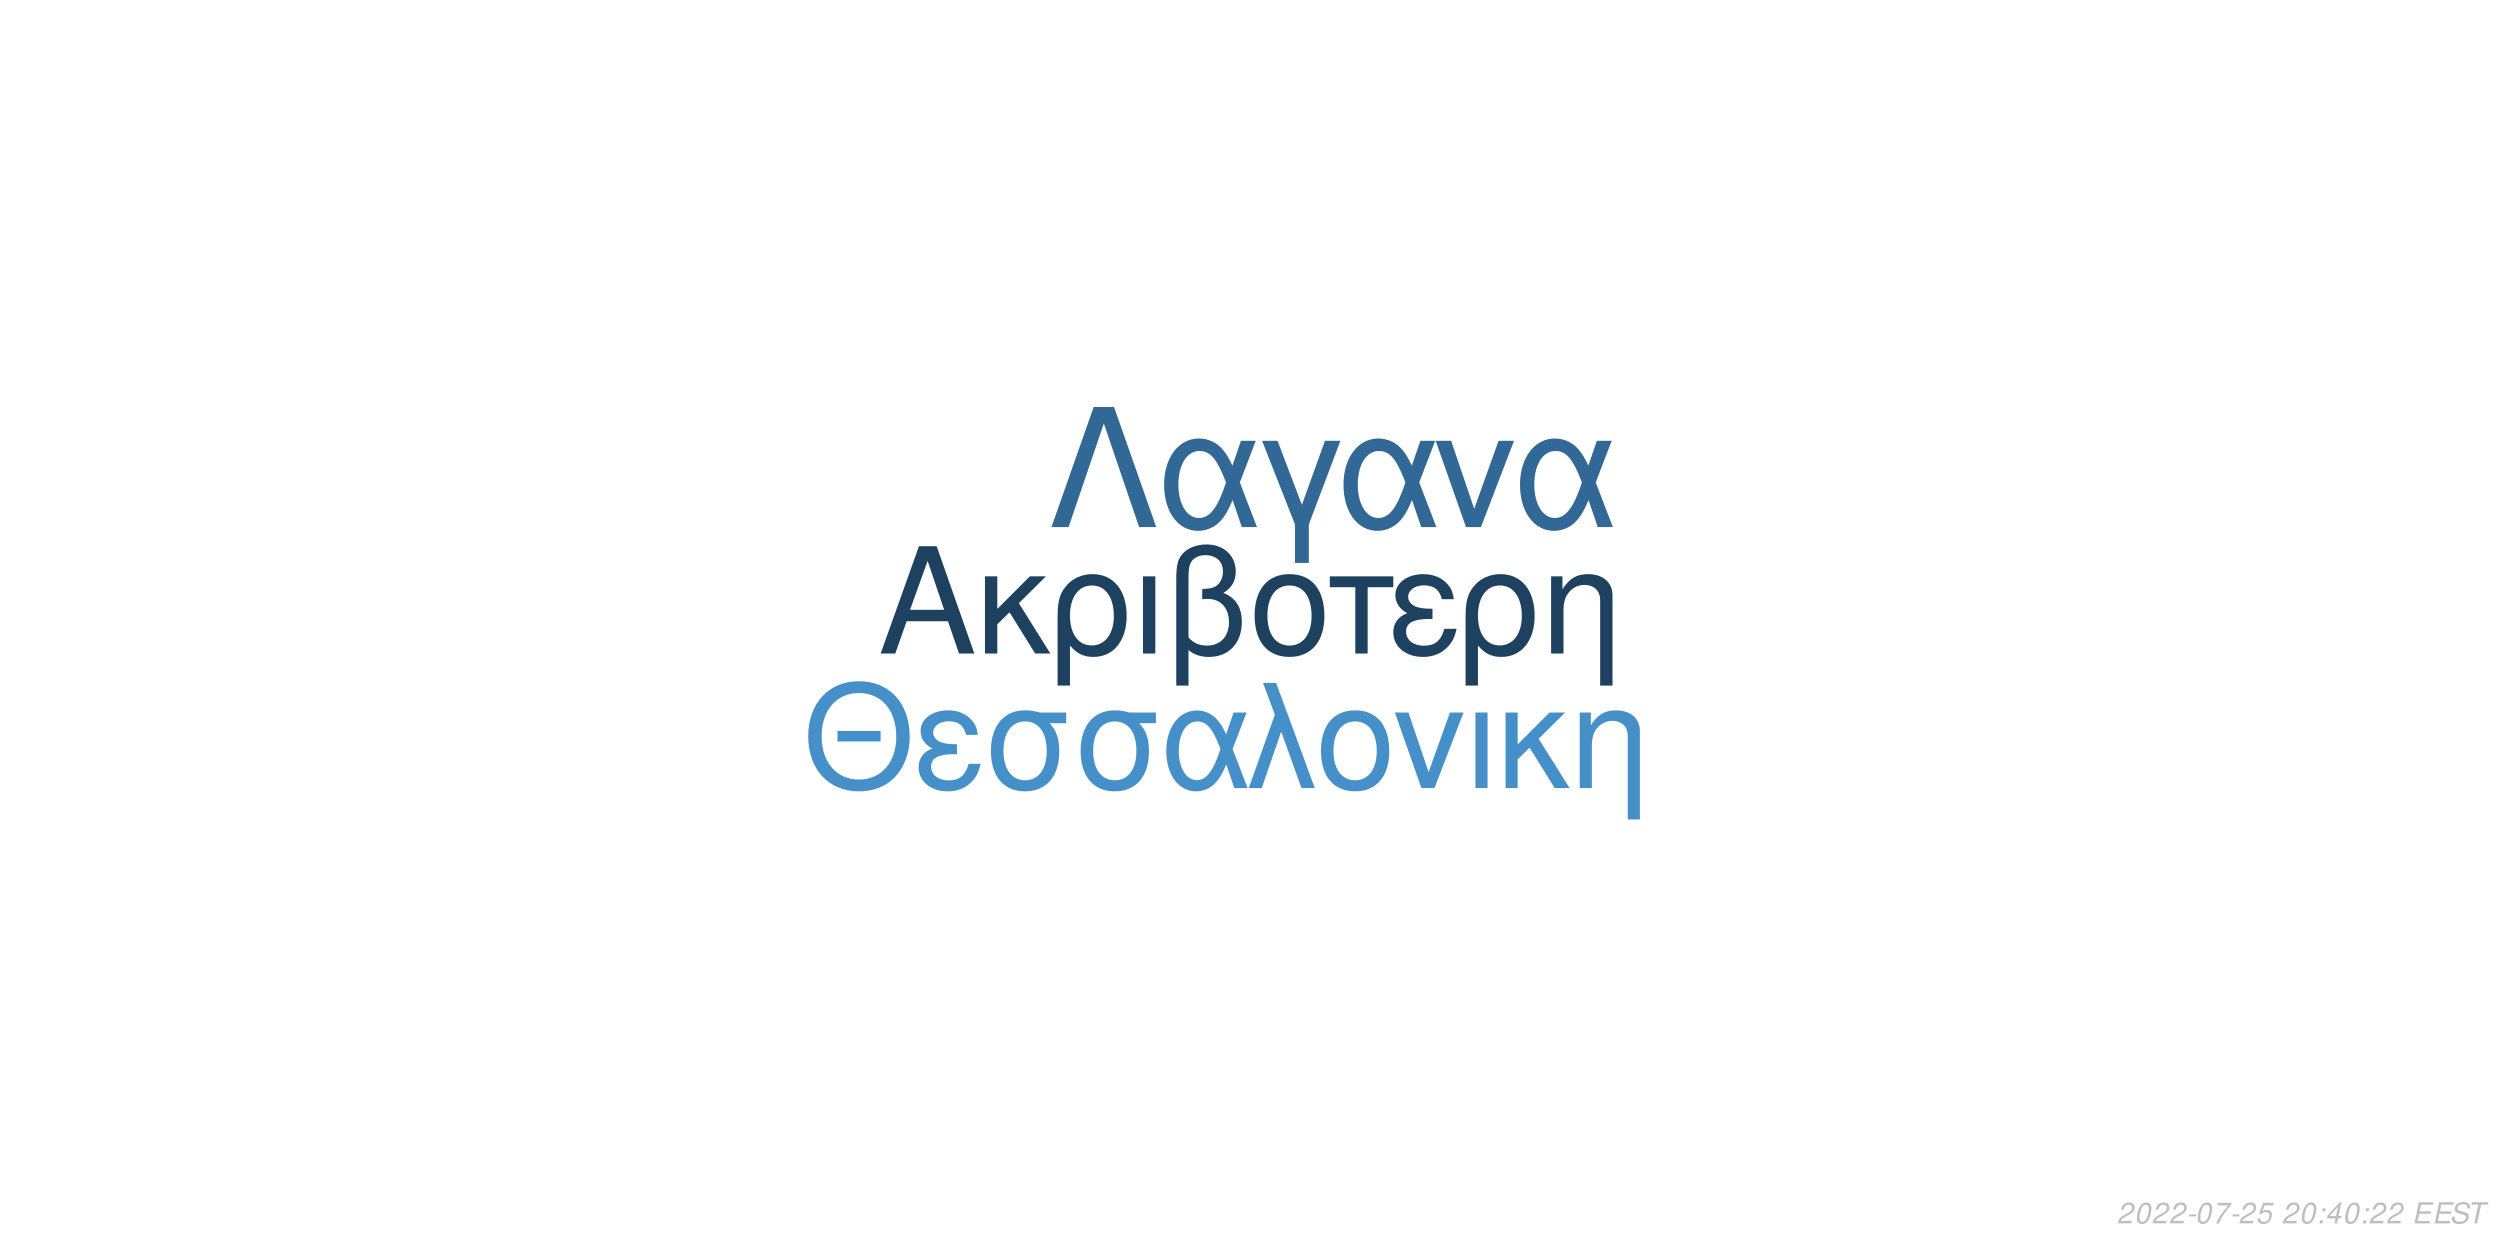
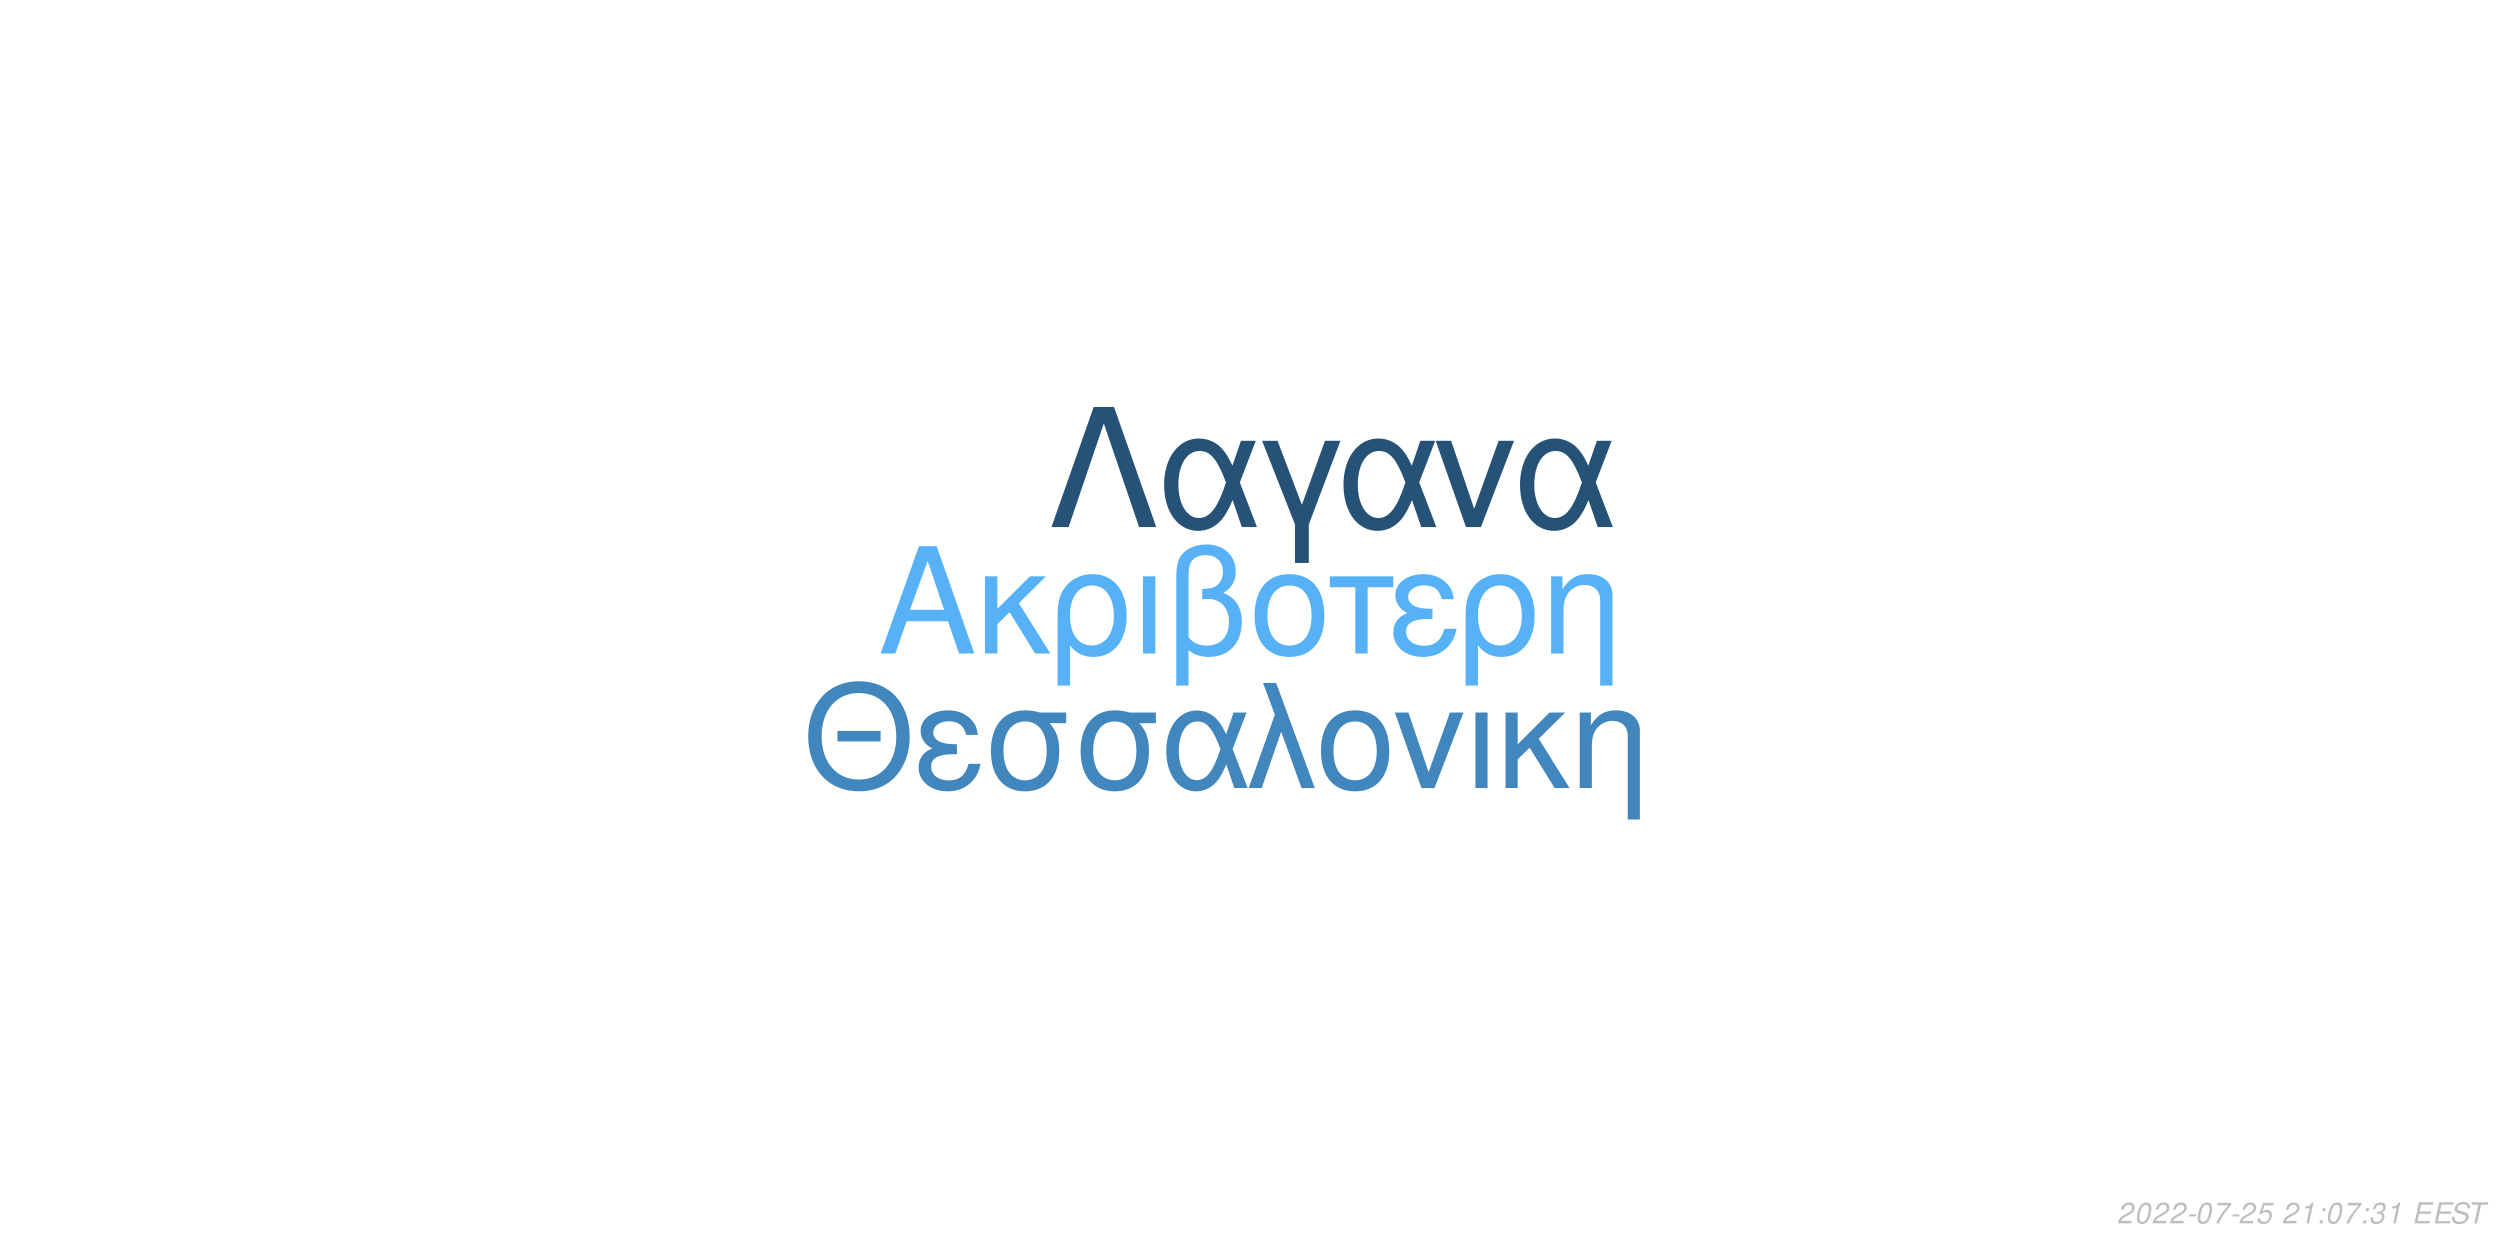
<svg xmlns="http://www.w3.org/2000/svg" xmlns:xlink="http://www.w3.org/1999/xlink" width="864pt" height="432pt" viewBox="0 0 864 432" version="1.1">
  <defs>
    <g>
      <symbol overflow="visible" id="glyph0-0">
        <path style="stroke:none;" d="" />
      </symbol>
      <symbol overflow="visible" id="glyph0-1">
        <path style="stroke:none;" d="M 24.125 -11.141 L 27.938 0 L 33.234 0 L 20.203 -37.094 L 14.094 -37.094 L 0.859 0 L 5.906 0 L 9.828 -11.141 Z M 22.797 -15.109 L 11 -15.109 L 17.094 -32.016 Z M 22.797 -15.109 " />
      </symbol>
      <symbol overflow="visible" id="glyph0-2">
        <path style="stroke:none;" d="M 7.172 -15.422 L 7.172 -26.672 L 2.906 -26.672 L 2.906 0 L 7.172 0 L 7.172 -10.125 L 11.406 -14.25 L 20.25 0 L 25.5 0 L 14.609 -17.406 L 23.969 -26.672 L 18.422 -26.672 Z M 7.172 -15.422 " />
      </symbol>
      <symbol overflow="visible" id="glyph0-3">
        <path style="stroke:none;" d="M 3 11.094 L 7.281 11.094 L 7.281 -2.797 C 9.516 -0.047 11.953 1.172 15.375 1.172 C 22.344 1.172 26.875 -4.422 26.875 -13.031 C 26.875 -21.891 22.297 -27.438 15.062 -27.438 C 11.297 -27.438 7.984 -25.906 5.797 -23.156 C 3.672 -20.516 3 -17.969 3 -12.359 Z M 14.906 -23.516 C 19.547 -23.516 22.438 -19.438 22.438 -12.922 C 22.438 -6.812 19.391 -2.797 14.812 -2.797 C 10.172 -2.797 7.281 -6.766 7.281 -13.125 C 7.281 -19.484 10.234 -23.516 14.906 -23.516 Z M 14.906 -23.516 " />
      </symbol>
      <symbol overflow="visible" id="glyph0-4">
        <path style="stroke:none;" d="M 3.516 0 L 7.781 0 L 7.781 -26.672 L 3.516 -26.672 Z M 3.516 0 " />
      </symbol>
      <symbol overflow="visible" id="glyph0-5">
        <path style="stroke:none;" d="M 4.016 11.094 L 8.25 11.094 L 8.25 -1.172 C 10.172 0.406 12.422 1.172 15.312 1.172 C 22.188 1.172 26.672 -3.609 26.672 -10.891 C 26.672 -15.984 24.578 -19.234 20.25 -20.969 C 23.109 -22.547 24.578 -25.031 24.578 -28.344 C 24.578 -33.844 20.406 -37.703 14.453 -37.703 C 10.938 -37.703 7.734 -36.391 6 -34.25 C 4.484 -32.422 4.016 -30.328 4.016 -25.391 Z M 8.25 -25.656 C 8.25 -29.359 8.5 -30.844 9.469 -32.062 C 10.375 -33.281 12.156 -34 14.094 -34 C 17.812 -34 20.156 -31.812 20.156 -28.297 C 20.156 -25.953 18.984 -23.812 17.297 -23.047 C 16.281 -22.547 15.469 -22.438 12.984 -22.297 L 12.984 -18.781 C 13.734 -18.828 14.344 -18.875 14.969 -18.875 C 19.344 -18.875 22.234 -15.719 22.234 -10.891 C 22.234 -5.906 19.281 -2.75 14.656 -2.75 C 11.953 -2.75 9.922 -3.609 8.25 -5.594 Z M 8.25 -25.656 " />
      </symbol>
      <symbol overflow="visible" id="glyph0-6">
        <path style="stroke:none;" d="M 14.094 -27.438 C 6.562 -27.438 2.094 -22.094 2.094 -13.125 C 2.094 -4.125 6.562 1.172 14.141 1.172 C 21.672 1.172 26.203 -4.172 26.203 -12.922 C 26.203 -22.188 21.828 -27.438 14.094 -27.438 Z M 14.141 -23.516 C 18.938 -23.516 21.781 -19.594 21.781 -12.984 C 21.781 -6.672 18.828 -2.75 14.141 -2.75 C 9.422 -2.75 6.516 -6.672 6.516 -13.125 C 6.516 -19.594 9.422 -23.516 14.141 -23.516 Z M 14.141 -23.516 " />
      </symbol>
      <symbol overflow="visible" id="glyph0-7">
        <path style="stroke:none;" d="M 7.891 0 L 12.156 0 L 12.156 -22.906 L 21.016 -22.906 L 21.016 -26.672 L -0.922 -26.672 L -0.922 -22.906 L 7.891 -22.906 Z M 7.891 0 " />
      </symbol>
      <symbol overflow="visible" id="glyph0-8">
        <path style="stroke:none;" d="M 14.562 -15.469 C 11.344 -15.469 9.562 -15.781 8.297 -16.438 C 6.922 -17.203 6.156 -18.328 6.156 -19.547 C 6.156 -21.891 8.453 -23.562 11.656 -23.562 C 15.062 -23.562 16.953 -22.094 17.812 -18.781 L 21.938 -18.781 C 21.578 -21.266 21.062 -22.5 19.797 -23.922 C 17.812 -26.203 14.906 -27.438 11.453 -27.438 C 5.797 -27.438 1.734 -24.375 1.734 -20.203 C 1.734 -17.609 3.156 -15.375 5.859 -13.938 C 2.797 -12.875 1.016 -10.484 1.016 -7.328 C 1.016 -2.391 5.297 1.172 11.25 1.172 C 14.969 1.172 17.906 -0.109 20.156 -2.641 C 21.578 -4.328 22.297 -5.797 22.906 -8.547 L 18.672 -8.547 C 17.5 -4.422 15.422 -2.703 11.609 -2.703 C 7.938 -2.703 5.438 -4.688 5.438 -7.578 C 5.438 -10.578 7.938 -11.953 13.484 -11.953 C 13.641 -11.953 14.094 -11.953 14.562 -11.906 Z M 14.562 -15.469 " />
      </symbol>
      <symbol overflow="visible" id="glyph0-9">
        <path style="stroke:none;" d="M 3.562 -26.672 L 3.562 0 L 7.844 0 L 7.844 -14.703 C 7.844 -17.906 8.5 -19.891 10.031 -21.531 C 11.406 -22.953 13.188 -23.719 15.062 -23.719 C 18.375 -23.719 20.516 -21.672 20.516 -18.469 L 20.516 11.094 L 24.781 11.094 L 24.781 -20.156 C 24.781 -24.578 21.469 -27.438 16.328 -27.438 C 12.359 -27.438 9.828 -25.906 7.484 -22.188 L 7.484 -26.672 Z M 3.562 -26.672 " />
      </symbol>
      <symbol overflow="visible" id="glyph1-0">
        <path style="stroke:none;" d="" />
      </symbol>
      <symbol overflow="visible" id="glyph1-1">
        <path style="stroke:none;" d="M 26.859 -19.734 L 11.953 -19.734 L 11.953 -16.094 L 26.859 -16.094 Z M 19.328 -36.922 C 8.922 -36.922 1.844 -29.25 1.844 -17.891 C 1.844 -6.484 8.875 1.141 19.391 1.141 C 23.812 1.141 27.703 -0.203 30.641 -2.688 C 34.578 -6.031 36.922 -11.656 36.922 -17.594 C 36.922 -29.297 30 -36.922 19.328 -36.922 Z M 19.328 -32.844 C 27.203 -32.844 32.281 -26.906 32.281 -17.688 C 32.281 -8.922 27.062 -2.938 19.391 -2.938 C 11.609 -2.938 6.484 -8.922 6.484 -17.891 C 6.484 -26.859 11.609 -32.844 19.328 -32.844 Z M 19.328 -32.844 " />
      </symbol>
      <symbol overflow="visible" id="glyph1-2">
        <path style="stroke:none;" d="M 14.25 -15.141 C 11.109 -15.141 9.375 -15.453 8.125 -16.094 C 6.781 -16.844 6.031 -17.938 6.031 -19.141 C 6.031 -21.422 8.266 -23.078 11.406 -23.078 C 14.75 -23.078 16.594 -21.625 17.438 -18.391 L 21.469 -18.391 C 21.125 -20.828 20.625 -22.031 19.391 -23.422 C 17.438 -25.656 14.594 -26.859 11.219 -26.859 C 5.688 -26.859 1.688 -23.875 1.688 -19.781 C 1.688 -17.234 3.094 -15.047 5.734 -13.656 C 2.734 -12.609 1 -10.266 1 -7.172 C 1 -2.344 5.188 1.141 11.016 1.141 C 14.656 1.141 17.547 -0.094 19.734 -2.594 C 21.125 -4.234 21.828 -5.688 22.422 -8.375 L 18.281 -8.375 C 17.141 -4.328 15.094 -2.641 11.359 -2.641 C 7.766 -2.641 5.328 -4.578 5.328 -7.422 C 5.328 -10.359 7.766 -11.703 13.203 -11.703 C 13.359 -11.703 13.797 -11.703 14.25 -11.656 Z M 14.25 -15.141 " />
      </symbol>
      <symbol overflow="visible" id="glyph1-3">
        <path style="stroke:none;" d="M 29 -26.109 L 19.938 -26.109 C 17.594 -26.703 16.438 -26.859 14.703 -26.859 C 7.469 -26.859 2.984 -21.469 2.984 -12.859 C 2.984 -4.031 7.375 1.141 14.797 1.141 C 22.172 1.141 26.609 -4.078 26.609 -12.656 C 26.609 -17.047 25.656 -19.828 23.266 -22.422 L 29 -22.422 Z M 14.797 -23.016 C 19.531 -23.016 22.266 -19.234 22.266 -12.75 C 22.266 -6.531 19.438 -2.688 14.797 -2.688 C 10.172 -2.688 7.328 -6.531 7.328 -12.859 C 7.328 -19.188 10.172 -23.016 14.797 -23.016 Z M 14.797 -23.016 " />
      </symbol>
      <symbol overflow="visible" id="glyph1-4">
        <path style="stroke:none;" d="M 29.344 -26.109 L 24.859 -26.109 L 22.266 -18.578 C 21.125 -21.031 20.484 -22.125 19.328 -23.469 C 17.547 -25.609 14.906 -26.812 12.156 -26.812 C 5.984 -26.812 1.594 -20.984 1.594 -12.812 C 1.594 -4.578 5.828 1.141 11.906 1.141 C 14.953 1.141 17.734 -0.344 19.625 -3.047 C 20.672 -4.531 21.281 -5.688 22.328 -8.172 L 25.109 0 L 29.703 0 L 24.516 -13.5 Z M 20.328 -13.5 C 17.891 -5.922 15.453 -2.734 12.156 -2.734 C 8.516 -2.734 5.922 -6.922 5.922 -12.812 C 5.922 -18.938 8.516 -23.016 12.359 -23.016 C 15.594 -23.016 17.688 -20.531 20.328 -13.5 Z M 20.328 -13.5 " />
      </symbol>
      <symbol overflow="visible" id="glyph1-5">
        <path style="stroke:none;" d="M 1.094 0 L 5.578 0 L 12.312 -19.484 L 19.328 0 L 23.922 0 L 10.562 -36.328 L 6.031 -36.328 L 10.109 -25.359 Z M 1.094 0 " />
      </symbol>
      <symbol overflow="visible" id="glyph1-6">
        <path style="stroke:none;" d="M 13.797 -26.859 C 6.422 -26.859 2.047 -21.625 2.047 -12.859 C 2.047 -4.031 6.422 1.141 13.859 1.141 C 21.234 1.141 25.656 -4.078 25.656 -12.656 C 25.656 -21.719 21.375 -26.859 13.797 -26.859 Z M 13.859 -23.016 C 18.531 -23.016 21.328 -19.188 21.328 -12.703 C 21.328 -6.531 18.438 -2.688 13.859 -2.688 C 9.219 -2.688 6.375 -6.531 6.375 -12.859 C 6.375 -19.188 9.219 -23.016 13.859 -23.016 Z M 13.859 -23.016 " />
      </symbol>
      <symbol overflow="visible" id="glyph1-7">
        <path style="stroke:none;" d="M 14.297 0 L 24.312 -26.109 L 19.625 -26.109 L 12.25 -5.531 L 5.281 -26.109 L 0.594 -26.109 L 9.766 0 Z M 14.297 0 " />
      </symbol>
      <symbol overflow="visible" id="glyph1-8">
        <path style="stroke:none;" d="M 3.438 0 L 7.625 0 L 7.625 -26.109 L 3.438 -26.109 Z M 3.438 0 " />
      </symbol>
      <symbol overflow="visible" id="glyph1-9">
        <path style="stroke:none;" d="M 7.031 -15.094 L 7.031 -26.109 L 2.844 -26.109 L 2.844 0 L 7.031 0 L 7.031 -9.922 L 11.156 -13.953 L 19.828 0 L 24.969 0 L 14.297 -17.047 L 23.469 -26.109 L 18.031 -26.109 Z M 7.031 -15.094 " />
      </symbol>
      <symbol overflow="visible" id="glyph1-10">
        <path style="stroke:none;" d="M 3.484 -26.109 L 3.484 0 L 7.672 0 L 7.672 -14.406 C 7.672 -17.547 8.328 -19.484 9.812 -21.078 C 11.156 -22.469 12.906 -23.219 14.75 -23.219 C 17.984 -23.219 20.078 -21.234 20.078 -18.094 L 20.078 10.859 L 24.266 10.859 L 24.266 -19.734 C 24.266 -24.062 21.031 -26.859 16 -26.859 C 12.109 -26.859 9.609 -25.359 7.328 -21.719 L 7.328 -26.109 Z M 3.484 -26.109 " />
      </symbol>
      <symbol overflow="visible" id="glyph2-0">
        <path style="stroke:none;" d="" />
      </symbol>
      <symbol overflow="visible" id="glyph2-1">
        <path style="stroke:none;" d="M 22.531 -41.484 L 15.484 -41.484 L 0.906 0 L 6.828 0 L 19 -35.797 L 31.188 0 L 37.109 0 Z M 22.531 -41.484 " />
      </symbol>
      <symbol overflow="visible" id="glyph2-2">
        <path style="stroke:none;" d="M 33.516 -29.812 L 28.391 -29.812 L 25.438 -21.219 C 24.125 -24.016 23.391 -25.266 22.078 -26.797 C 20.031 -29.25 17.016 -30.609 13.891 -30.609 C 6.828 -30.609 1.828 -23.953 1.828 -14.625 C 1.828 -5.234 6.656 1.312 13.594 1.312 C 17.078 1.312 20.266 -0.391 22.422 -3.469 C 23.609 -5.172 24.297 -6.484 25.5 -9.328 L 28.688 0 L 33.922 0 L 28 -15.422 Z M 23.219 -15.422 C 20.422 -6.766 17.641 -3.125 13.891 -3.125 C 9.734 -3.125 6.766 -7.906 6.766 -14.625 C 6.766 -21.625 9.734 -26.297 14.109 -26.297 C 17.812 -26.297 20.203 -23.453 23.219 -15.422 Z M 23.219 -15.422 " />
      </symbol>
      <symbol overflow="visible" id="glyph2-3">
        <path style="stroke:none;" d="M 12.062 12.406 L 16.844 12.406 L 16.844 -0.906 L 27.766 -29.812 L 22.422 -29.812 L 14.453 -7.688 L 6.031 -29.812 L 0.688 -29.812 L 12.062 -0.906 Z M 12.062 12.406 " />
      </symbol>
      <symbol overflow="visible" id="glyph2-4">
        <path style="stroke:none;" d="M 16.328 0 L 27.766 -29.812 L 22.422 -29.812 L 14 -6.312 L 6.031 -29.812 L 0.688 -29.812 L 11.156 0 Z M 16.328 0 " />
      </symbol>
      <symbol overflow="visible" id="glyph3-0">
        <path style="stroke:none;" d="" />
      </symbol>
      <symbol overflow="visible" id="glyph3-1">
        <path style="stroke:none;" d="M 5.234 -0.875 L 1.469 -0.875 C 1.641 -1.375 2.203 -1.891 3.109 -2.344 L 4.234 -2.938 C 5.562 -3.625 6.219 -4.469 6.219 -5.484 C 6.219 -5.938 6.062 -6.359 5.797 -6.656 C 5.469 -7.047 4.984 -7.234 4.312 -7.234 C 2.766 -7.234 1.891 -6.453 1.484 -4.734 L 2.375 -4.734 C 2.484 -5.188 2.609 -5.484 2.797 -5.75 C 3.094 -6.203 3.609 -6.453 4.188 -6.453 C 4.891 -6.453 5.344 -6.031 5.344 -5.375 C 5.344 -4.703 4.859 -4.094 4.016 -3.656 L 2.984 -3.125 C 1.234 -2.188 0.797 -1.656 0.344 -0.016 L 5.047 -0.016 Z M 5.234 -0.875 " />
      </symbol>
      <symbol overflow="visible" id="glyph3-2">
        <path style="stroke:none;" d="M 4.203 -7.234 C 3.375 -7.234 2.688 -6.812 2.125 -5.984 C 1.484 -5.047 0.984 -3.188 0.984 -1.734 C 0.984 -1.109 1.172 -0.562 1.484 -0.266 C 1.797 0.047 2.281 0.234 2.766 0.234 C 3.625 0.234 4.281 -0.156 4.859 -1.016 C 5.516 -1.953 6 -3.797 6 -5.266 C 6 -6.5 5.328 -7.234 4.203 -7.234 Z M 4.094 -6.453 C 4.734 -6.453 5.125 -5.984 5.125 -5.156 C 5.125 -4.203 4.781 -2.625 4.406 -1.812 C 3.984 -0.938 3.516 -0.547 2.875 -0.547 C 2.25 -0.547 1.875 -1.031 1.875 -1.828 C 1.875 -2.797 2.203 -4.344 2.594 -5.203 C 2.984 -6.047 3.453 -6.453 4.094 -6.453 Z M 4.094 -6.453 " />
      </symbol>
      <symbol overflow="visible" id="glyph3-3">
        <path style="stroke:none;" d="M 3.516 -3.125 L 1.125 -3.125 L 0.969 -2.406 L 3.359 -2.406 Z M 3.516 -3.125 " />
      </symbol>
      <symbol overflow="visible" id="glyph3-4">
        <path style="stroke:none;" d="M 6.703 -7.094 L 1.953 -7.094 L 1.766 -6.219 L 5.594 -6.219 C 3.344 -3.688 2.266 -2.109 1.375 0 L 2.344 0 C 3.031 -1.906 4.828 -4.594 6.547 -6.281 Z M 6.703 -7.094 " />
      </symbol>
      <symbol overflow="visible" id="glyph3-5">
        <path style="stroke:none;" d="M 6.297 -7.094 L 2.594 -7.094 L 1.234 -3.234 L 2.047 -3.234 C 2.656 -3.766 2.938 -3.906 3.531 -3.906 C 4.328 -3.906 4.797 -3.453 4.797 -2.688 C 4.797 -1.438 3.969 -0.547 2.828 -0.547 C 2.031 -0.547 1.609 -0.938 1.578 -1.734 L 0.703 -1.734 L 0.703 -1.516 C 0.703 -0.938 0.844 -0.547 1.188 -0.266 C 1.562 0.062 2.078 0.234 2.703 0.234 C 3.656 0.234 4.391 -0.156 4.984 -0.922 C 5.422 -1.5 5.672 -2.234 5.672 -2.953 C 5.672 -4 4.938 -4.672 3.812 -4.672 C 3.328 -4.672 2.906 -4.547 2.406 -4.234 L 3.109 -6.219 L 6.109 -6.219 Z M 6.297 -7.094 " />
      </symbol>
      <symbol overflow="visible" id="glyph3-6">
        <path style="stroke:none;" d="" />
      </symbol>
      <symbol overflow="visible" id="glyph3-7">
+         <path style="stroke:none;" d="M 3.703 -5.188 L 2.594 0 L 3.469 0 L 5.016 -7.234 L 4.438 -7.234 C 3.906 -6.156 3.688 -6.016 2.234 -5.812 L 2.109 -5.188 Z M 3.703 -5.188 " />
+       </symbol>
+       <symbol overflow="visible" id="glyph3-8">
        <path style="stroke:none;" d="M 2.359 -1.031 L 1.312 -1.031 L 1.094 0 L 2.141 0 Z M 3.266 -5.234 L 2.219 -5.234 L 2 -4.203 L 3.047 -4.203 Z M 3.266 -5.234 " />
      </symbol>
-       <symbol overflow="visible" id="glyph3-8">
-         <path style="stroke:none;" d="M 3.625 -1.75 L 3.266 0 L 4.141 0 L 4.516 -1.75 L 5.562 -1.75 L 5.734 -2.531 L 4.688 -2.531 L 5.688 -7.234 L 5.016 -7.234 L 0.844 -2.672 L 0.641 -1.75 Z M 3.797 -2.531 L 1.594 -2.531 L 4.469 -5.703 Z M 3.797 -2.531 " />
+       <symbol overflow="visible" id="glyph3-9">
+         <path style="stroke:none;" d="M 2.922 -3.312 C 3.125 -3.344 3.234 -3.344 3.375 -3.344 C 4.203 -3.344 4.688 -3 4.688 -2.406 C 4.688 -1.312 3.906 -0.547 2.781 -0.547 C 2.047 -0.547 1.594 -0.938 1.594 -1.562 C 1.594 -1.719 1.609 -1.844 1.656 -2.094 L 0.766 -2.094 C 0.734 -1.797 0.719 -1.641 0.719 -1.469 C 0.719 -0.375 1.406 0.234 2.641 0.234 C 3.547 0.234 4.297 -0.078 4.812 -0.656 C 5.266 -1.156 5.562 -1.875 5.562 -2.547 C 5.562 -3.125 5.344 -3.453 4.797 -3.734 C 5.641 -4.234 6.016 -4.844 6.016 -5.734 C 6.016 -6.656 5.312 -7.234 4.203 -7.234 C 3.375 -7.234 2.672 -6.938 2.188 -6.375 C 1.891 -6.031 1.703 -5.641 1.516 -4.906 L 2.391 -4.906 C 2.5 -5.359 2.594 -5.594 2.734 -5.812 C 3.047 -6.234 3.516 -6.453 4.078 -6.453 C 4.734 -6.453 5.141 -6.125 5.141 -5.578 C 5.141 -5.188 5.016 -4.797 4.797 -4.547 C 4.516 -4.234 4 -4.062 3.266 -4.062 L 3.078 -4.062 Z M 2.922 -3.312 " />
      </symbol>
-       <symbol overflow="visible" id="glyph3-9">
+       <symbol overflow="visible" id="glyph3-10">
        <path style="stroke:none;" d="M 2.547 -3.312 L 6.5 -3.312 L 6.688 -4.141 L 2.719 -4.141 L 3.219 -6.469 L 7.344 -6.469 L 7.516 -7.297 L 2.453 -7.297 L 0.906 0 L 6.125 0 L 6.297 -0.812 L 2.016 -0.812 Z M 2.547 -3.312 " />
      </symbol>
-       <symbol overflow="visible" id="glyph3-10">
+       <symbol overflow="visible" id="glyph3-11">
        <path style="stroke:none;" d="M 7.062 -5.156 C 7.125 -5.438 7.141 -5.562 7.141 -5.703 C 7.141 -6.156 6.938 -6.594 6.594 -6.891 C 6.188 -7.25 5.656 -7.406 4.875 -7.406 C 3.844 -7.406 3.047 -7.125 2.5 -6.562 C 2.094 -6.141 1.781 -5.438 1.781 -4.922 C 1.781 -4.297 2.219 -3.766 2.891 -3.562 L 4.594 -3.094 C 5.406 -2.859 5.734 -2.578 5.734 -2.094 C 5.734 -1.781 5.547 -1.406 5.266 -1.141 C 4.844 -0.766 4.266 -0.578 3.453 -0.578 C 2.328 -0.578 1.812 -0.984 1.812 -1.906 C 1.812 -2.047 1.812 -2.125 1.844 -2.312 L 0.984 -2.312 C 0.906 -2.062 0.891 -1.906 0.891 -1.688 C 0.891 -0.484 1.797 0.234 3.297 0.234 C 4.359 0.234 5.234 -0.062 5.812 -0.609 C 6.344 -1.078 6.688 -1.797 6.688 -2.375 C 6.688 -2.641 6.609 -2.906 6.453 -3.156 C 6.234 -3.5 5.938 -3.703 5.469 -3.828 L 3.75 -4.312 C 2.984 -4.547 2.734 -4.734 2.734 -5.188 C 2.734 -5.547 2.875 -5.844 3.188 -6.109 C 3.547 -6.438 4.031 -6.594 4.703 -6.594 C 5.266 -6.594 5.688 -6.484 5.906 -6.297 C 6.094 -6.125 6.219 -5.797 6.219 -5.516 C 6.219 -5.422 6.203 -5.344 6.188 -5.156 Z M 7.062 -5.156 " />
      </symbol>
-       <symbol overflow="visible" id="glyph3-11">
+       <symbol overflow="visible" id="glyph3-12">
        <path style="stroke:none;" d="M 4.938 -6.469 L 7.312 -6.469 L 7.484 -7.297 L 1.75 -7.297 L 1.578 -6.469 L 3.984 -6.469 L 2.609 0 L 3.547 0 Z M 4.938 -6.469 " />
      </symbol>
    </g>
  </defs>
  <g id="surface1">
    <rect x="0" y="0" width="864" height="432" style="fill:rgb(100%,100%,100%);fill-opacity:1;stroke:none;" />
-     <g style="fill:rgb(11.765%,25.49%,37.647%);fill-opacity:1;">
+     <g style="fill:rgb(33.725%,69.412%,96.863%);fill-opacity:1;">
      <use xlink:href="#glyph0-1" x="303.5" y="225.861" />
      <use xlink:href="#glyph0-2" x="337.5" y="225.861" />
      <use xlink:href="#glyph0-3" x="362.5" y="225.861" />
      <use xlink:href="#glyph0-4" x="391.5" y="225.861" />
      <use xlink:href="#glyph0-5" x="402.5" y="225.861" />
      <use xlink:href="#glyph0-6" x="431.5" y="225.861" />
      <use xlink:href="#glyph0-7" x="460.5" y="225.861" />
      <use xlink:href="#glyph0-8" x="480.5" y="225.861" />
      <use xlink:href="#glyph0-3" x="503.5" y="225.861" />
      <use xlink:href="#glyph0-9" x="532.5" y="225.861" />
    </g>
-     <g style="fill:rgb(27.451%,56.471%,79.216%);fill-opacity:1;">
+     <g style="fill:rgb(25.49%,52.549%,74.118%);fill-opacity:1;">
      <use xlink:href="#glyph1-1" x="277.473" y="272.354" />
      <use xlink:href="#glyph1-2" x="316.473" y="272.354" />
      <use xlink:href="#glyph1-3" x="339.473" y="272.354" />
      <use xlink:href="#glyph1-3" x="370.473" y="272.354" />
      <use xlink:href="#glyph1-4" x="401.473" y="272.354" />
      <use xlink:href="#glyph1-5" x="430.473" y="272.354" />
      <use xlink:href="#glyph1-6" x="454.473" y="272.354" />
      <use xlink:href="#glyph1-7" x="481.473" y="272.354" />
      <use xlink:href="#glyph1-8" x="506.473" y="272.354" />
      <use xlink:href="#glyph1-9" x="517.473" y="272.354" />
      <use xlink:href="#glyph1-10" x="542.473" y="272.354" />
    </g>
-     <g style="fill:rgb(19.608%,40.784%,58.431%);fill-opacity:1;">
+     <g style="fill:rgb(15.294%,32.157%,47.059%);fill-opacity:1;">
      <use xlink:href="#glyph2-1" x="362.484" y="182.152" />
      <use xlink:href="#glyph2-2" x="400.484" y="182.152" />
      <use xlink:href="#glyph2-3" x="435.484" y="182.152" />
      <use xlink:href="#glyph2-2" x="462.484" y="182.152" />
      <use xlink:href="#glyph2-4" x="495.484" y="182.152" />
      <use xlink:href="#glyph2-2" x="523.484" y="182.152" />
    </g>
    <g style="fill:rgb(74.51%,74.51%,74.51%);fill-opacity:1;">
      <use xlink:href="#glyph3-1" x="731.52" y="422.81" />
      <use xlink:href="#glyph3-2" x="737.52" y="422.81" />
      <use xlink:href="#glyph3-1" x="743.52" y="422.81" />
      <use xlink:href="#glyph3-1" x="749.52" y="422.81" />
      <use xlink:href="#glyph3-3" x="755.52" y="422.81" />
      <use xlink:href="#glyph3-2" x="758.52" y="422.81" />
      <use xlink:href="#glyph3-4" x="764.52" y="422.81" />
      <use xlink:href="#glyph3-3" x="770.52" y="422.81" />
      <use xlink:href="#glyph3-1" x="773.52" y="422.81" />
      <use xlink:href="#glyph3-5" x="779.52" y="422.81" />
      <use xlink:href="#glyph3-6" x="785.52" y="422.81" />
      <use xlink:href="#glyph3-1" x="788.52" y="422.81" />
-       <use xlink:href="#glyph3-2" x="794.52" y="422.81" />
-       <use xlink:href="#glyph3-7" x="800.52" y="422.81" />
-       <use xlink:href="#glyph3-8" x="803.52" y="422.81" />
-       <use xlink:href="#glyph3-2" x="809.52" y="422.81" />
-       <use xlink:href="#glyph3-7" x="815.52" y="422.81" />
-       <use xlink:href="#glyph3-1" x="818.52" y="422.81" />
-       <use xlink:href="#glyph3-1" x="824.52" y="422.81" />
+       <use xlink:href="#glyph3-7" x="794.52" y="422.81" />
+       <use xlink:href="#glyph3-8" x="800.52" y="422.81" />
+       <use xlink:href="#glyph3-2" x="803.52" y="422.81" />
+       <use xlink:href="#glyph3-4" x="809.52" y="422.81" />
+       <use xlink:href="#glyph3-8" x="815.52" y="422.81" />
+       <use xlink:href="#glyph3-9" x="818.52" y="422.81" />
+       <use xlink:href="#glyph3-7" x="824.52" y="422.81" />
      <use xlink:href="#glyph3-6" x="830.52" y="422.81" />
-       <use xlink:href="#glyph3-9" x="833.52" y="422.81" />
-       <use xlink:href="#glyph3-9" x="840.52" y="422.81" />
-       <use xlink:href="#glyph3-10" x="846.52" y="422.81" />
-       <use xlink:href="#glyph3-11" x="852.52" y="422.81" />
+       <use xlink:href="#glyph3-10" x="833.52" y="422.81" />
+       <use xlink:href="#glyph3-10" x="840.52" y="422.81" />
+       <use xlink:href="#glyph3-11" x="846.52" y="422.81" />
+       <use xlink:href="#glyph3-12" x="852.52" y="422.81" />
    </g>
  </g>
</svg>
